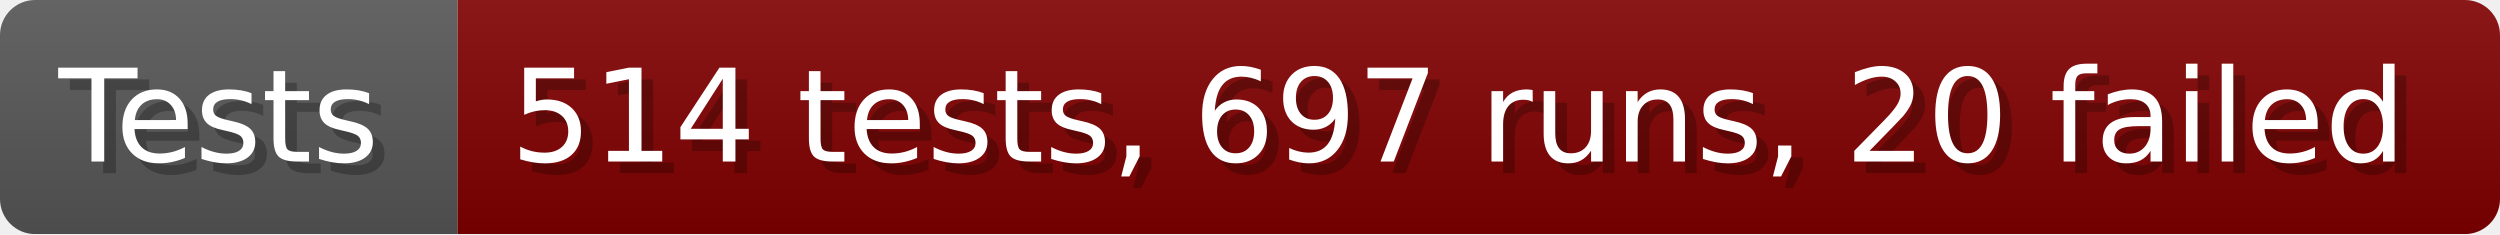
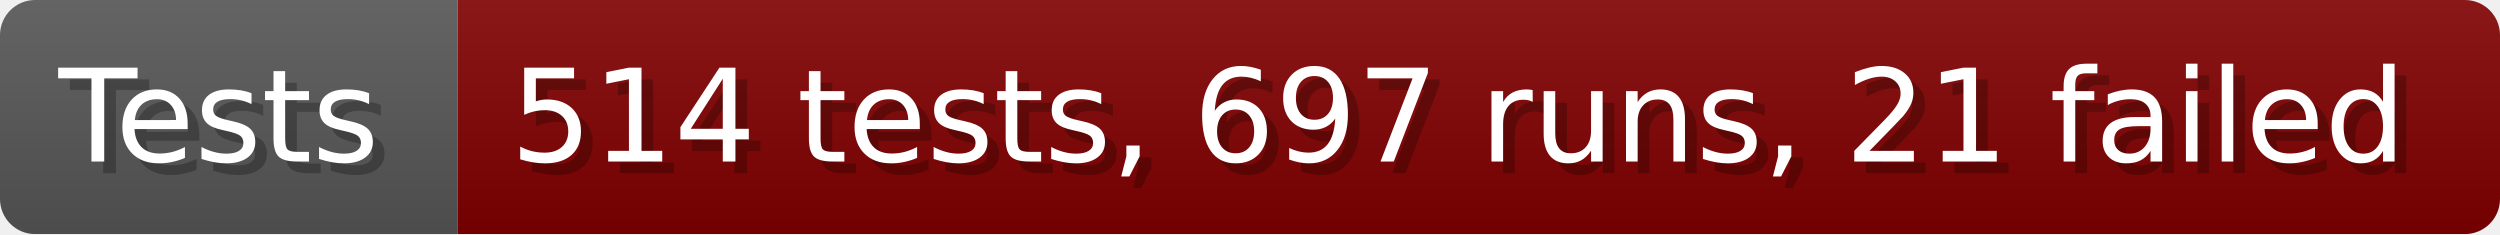
- <svg xmlns="http://www.w3.org/2000/svg" width="213.6" height="20" viewBox="0 0 2136 200" role="img" aria-label="Tests: 514 tests, 697 runs, 20 failed">
+ <svg xmlns="http://www.w3.org/2000/svg" width="213.6" height="20" viewBox="0 0 2136 200" role="img" aria-label="Tests: 514 tests, 697 runs, 21 failed">
  <linearGradient id="a" x2="0" y2="100%">
    <stop offset="0" stop-opacity=".1" stop-color="#EEE" />
    <stop offset="1" stop-opacity=".1" />
  </linearGradient>
  <mask id="m">
    <rect width="2136" height="200" rx="30" fill="#FFF" />
  </mask>
  <g mask="url(#m)">
    <rect width="391" height="200" fill="#555" />
    <rect width="1745" height="200" fill="#800000" x="391" />
    <rect width="2136" height="200" fill="url(#a)" />
  </g>
  <g aria-hidden="true" fill="#fff" text-anchor="start" font-family="Verdana,DejaVu Sans,sans-serif" font-size="110">
    <text x="60" y="148" textLength="291" fill="#000" opacity="0.25">Tests</text>
    <text x="50" y="138" textLength="291">Tests</text>
-     <text x="446" y="148" textLength="1645" fill="#000" opacity="0.25">514 tests, 697 runs, 20 failed</text>
-     <text x="436" y="138" textLength="1645">514 tests, 697 runs, 20 failed</text>
+     <text x="446" y="148" textLength="1645" fill="#000" opacity="0.25">514 tests, 697 runs, 21 failed</text>
+     <text x="436" y="138" textLength="1645">514 tests, 697 runs, 21 failed</text>
  </g>
</svg>
